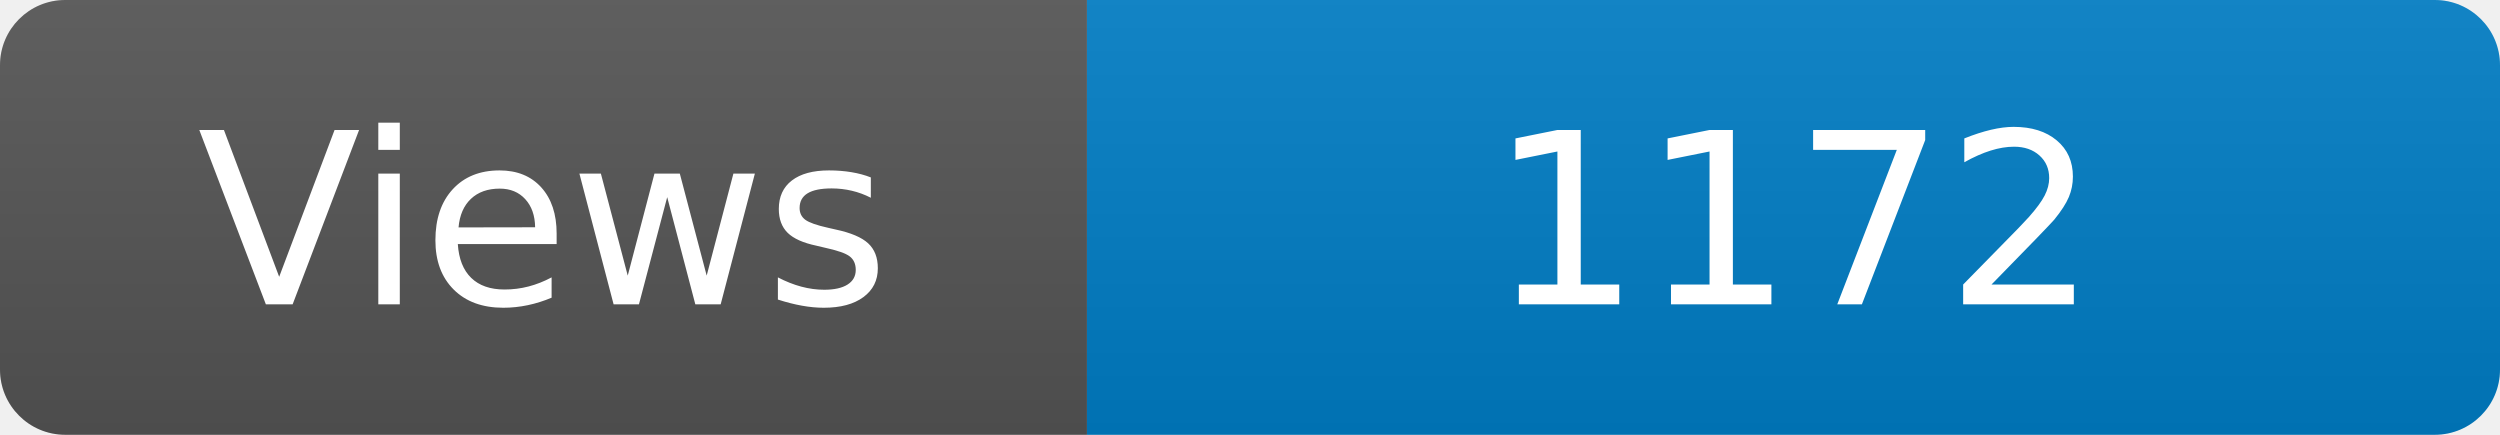
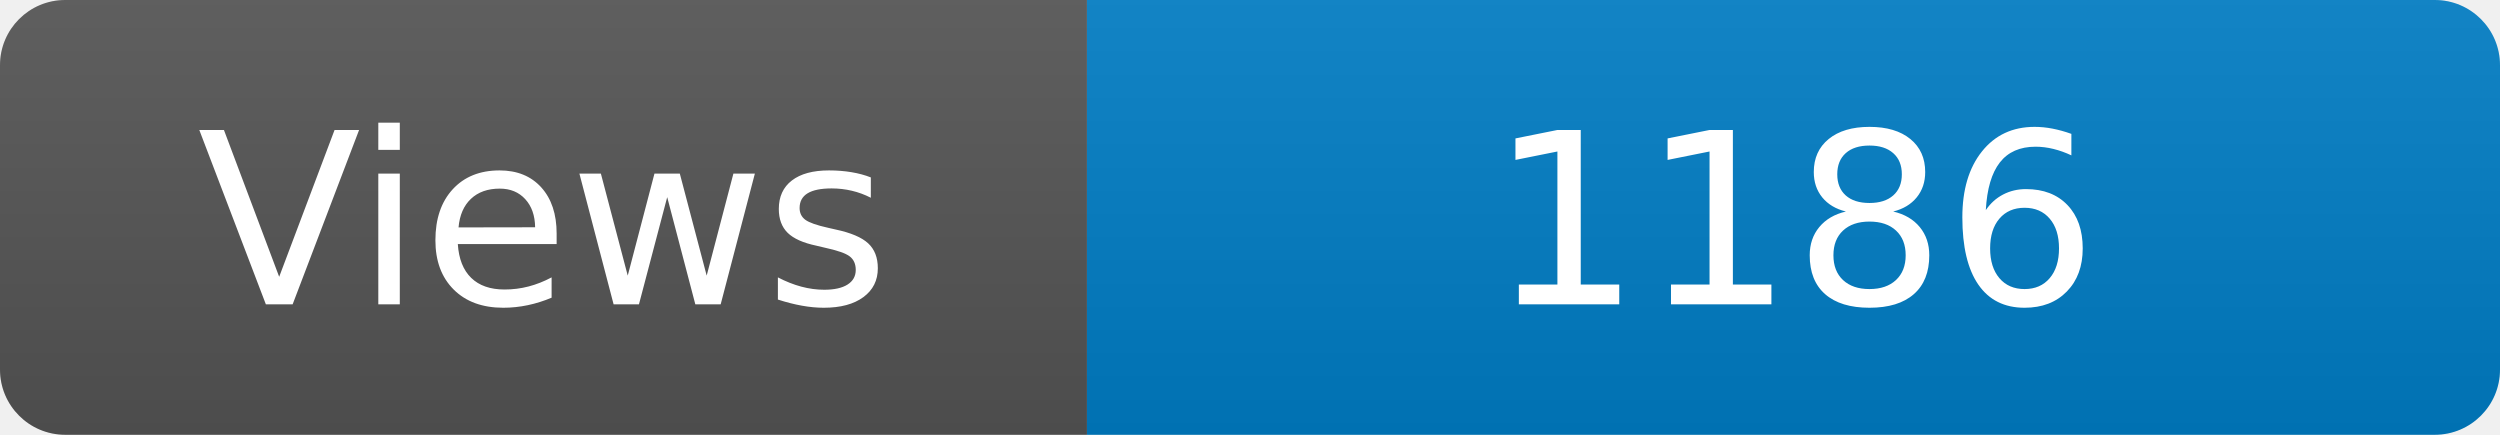
<svg xmlns="http://www.w3.org/2000/svg" width="115" height="20" role="img" aria-label="Maintained?: yes">
  <linearGradient id="s" x2="0" y2="100%">
    <stop offset="0" stop-color="#bbb" stop-opacity=".1" />
    <stop offset="1" stop-opacity=".1" />
  </linearGradient>
  <clipPath id="r">
    <rect width="115" height="20" rx="3" fill="#fff" />
  </clipPath>
  <g clip-path="url(#r)">
    <rect width="50" height="20" fill="#555" />
    <rect x="50" width="160" height="20" fill="#007ec6" />
    <rect width="115" height="20" fill="url(#s)" />
  </g>
  <g fill="#fff" text-anchor="middle" font-family="Verdana,Geneva,DejaVu Sans,sans-serif" font-size="110">
    <text x="250" y="140" transform="scale(.1)" fill="#fff">Views</text>
-     <text x="825" y="140" transform="scale(.1)" fill="#fff">1172</text>
+     <text x="825" y="140" transform="scale(.1)" fill="#fff">1186</text>
  </g>
</svg>
